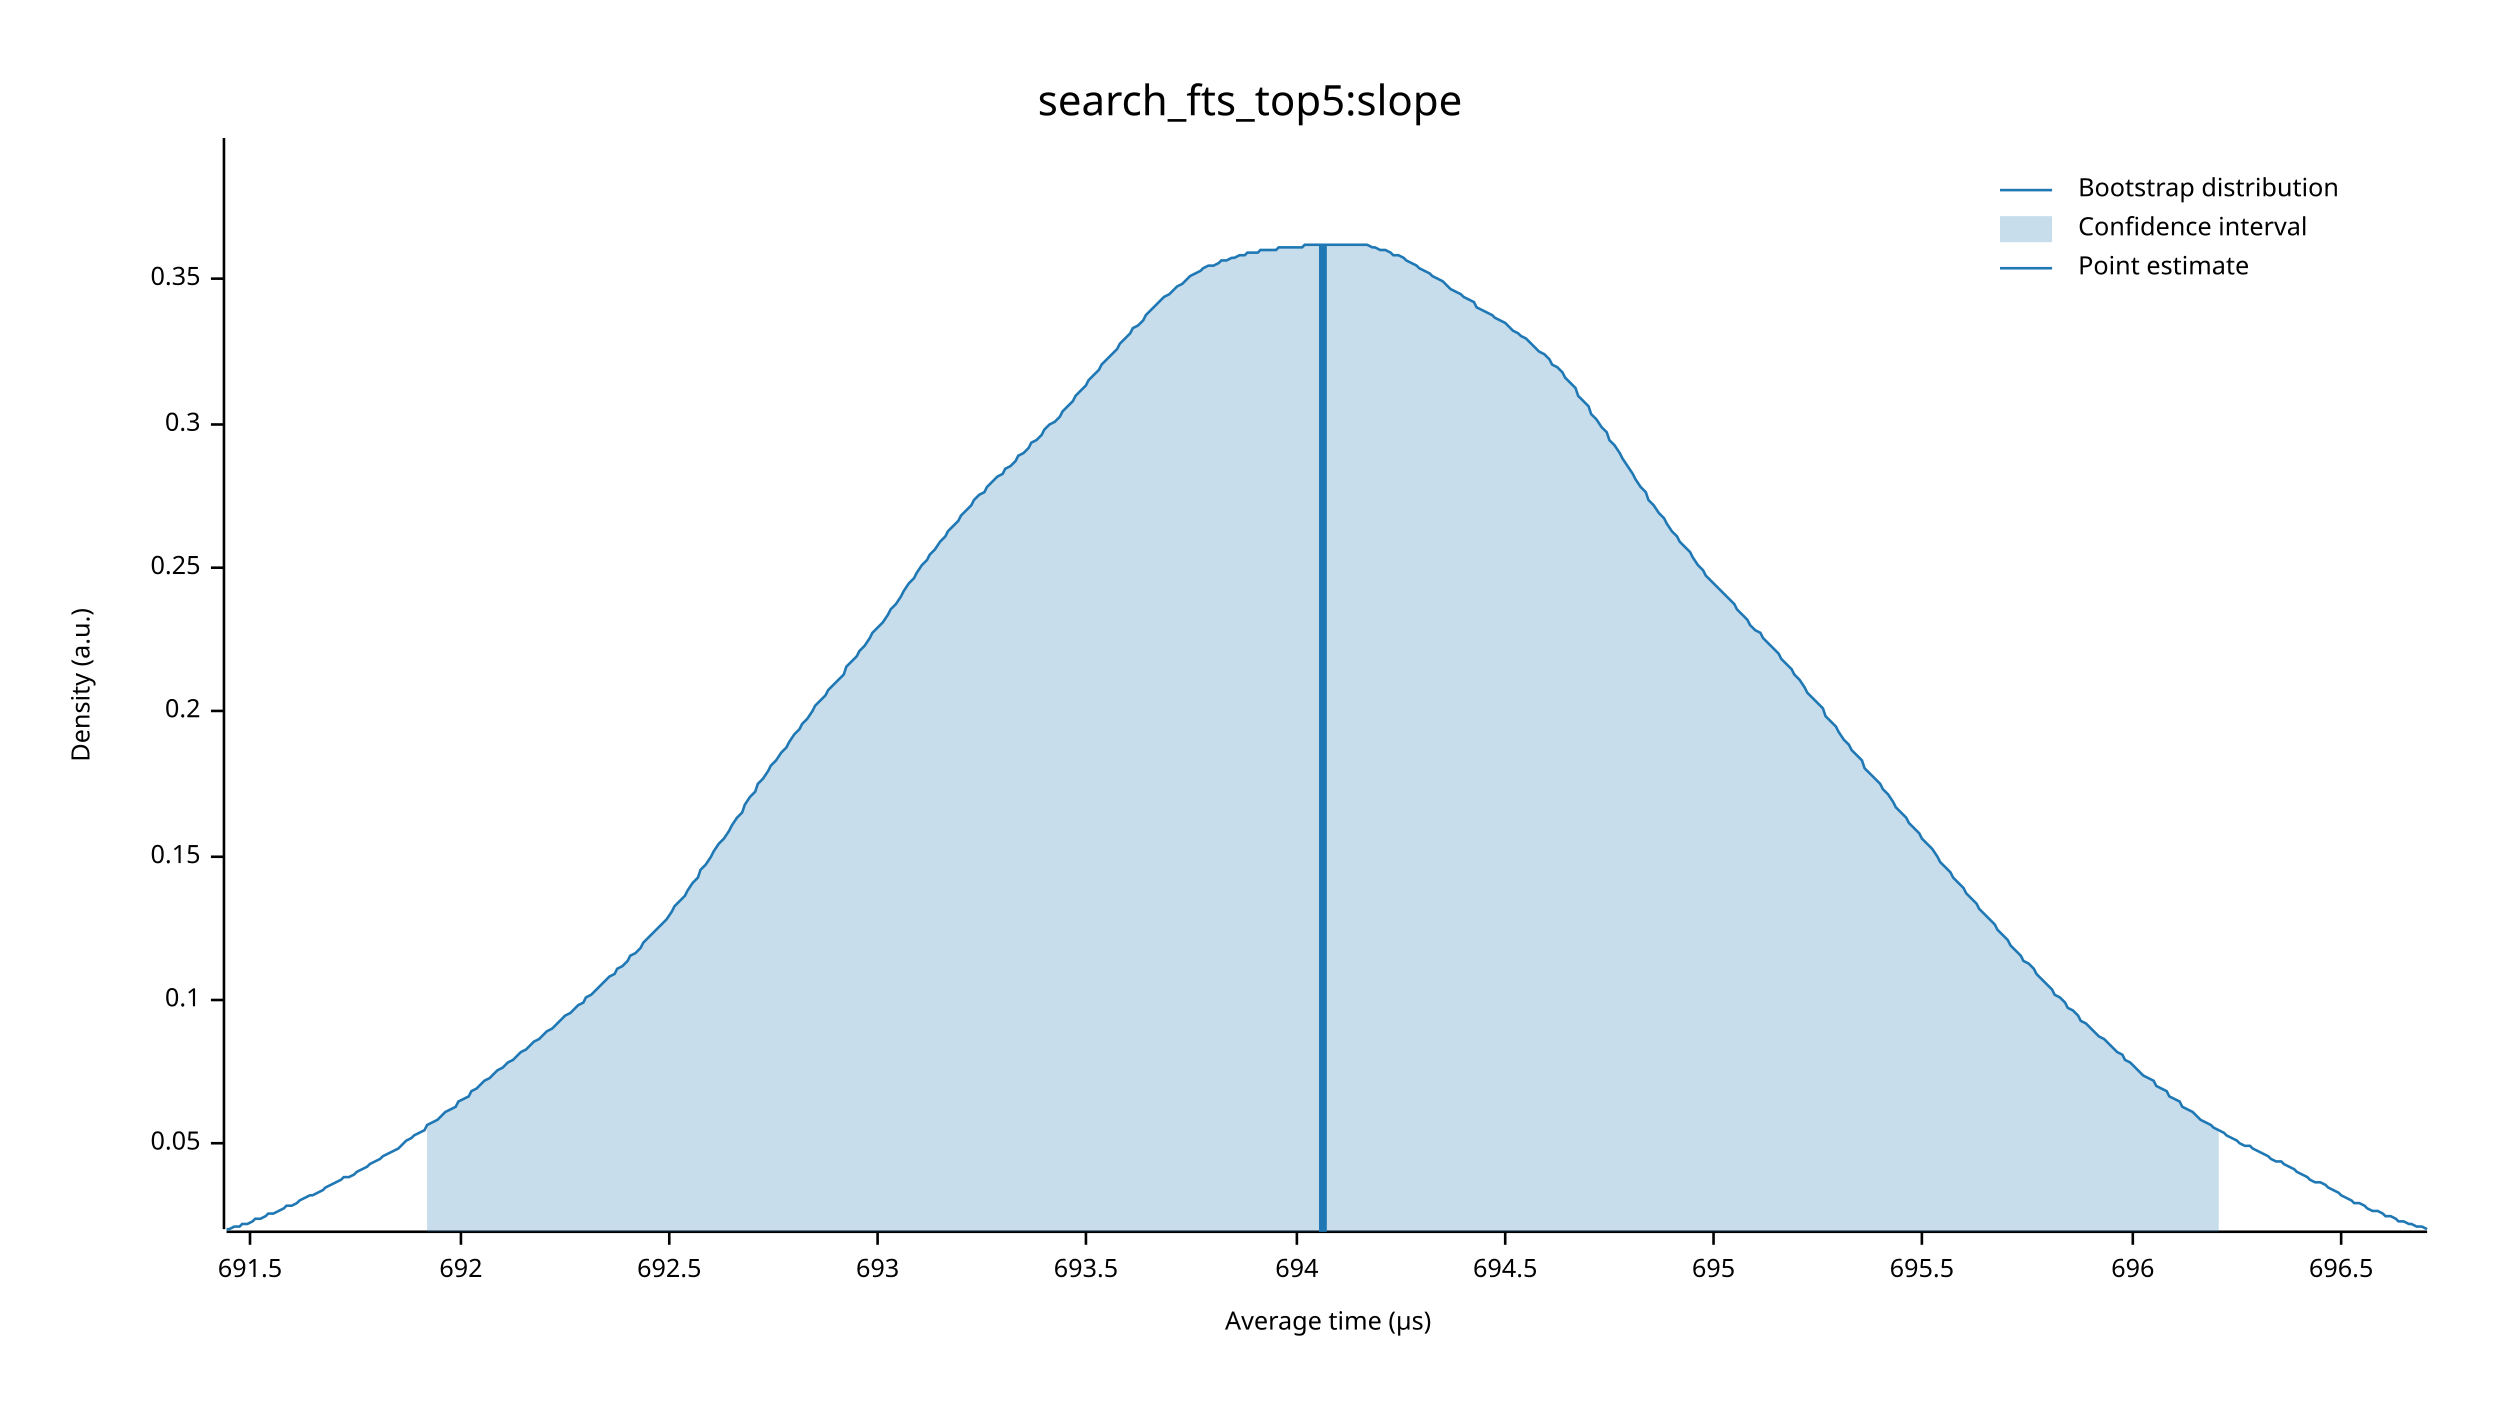
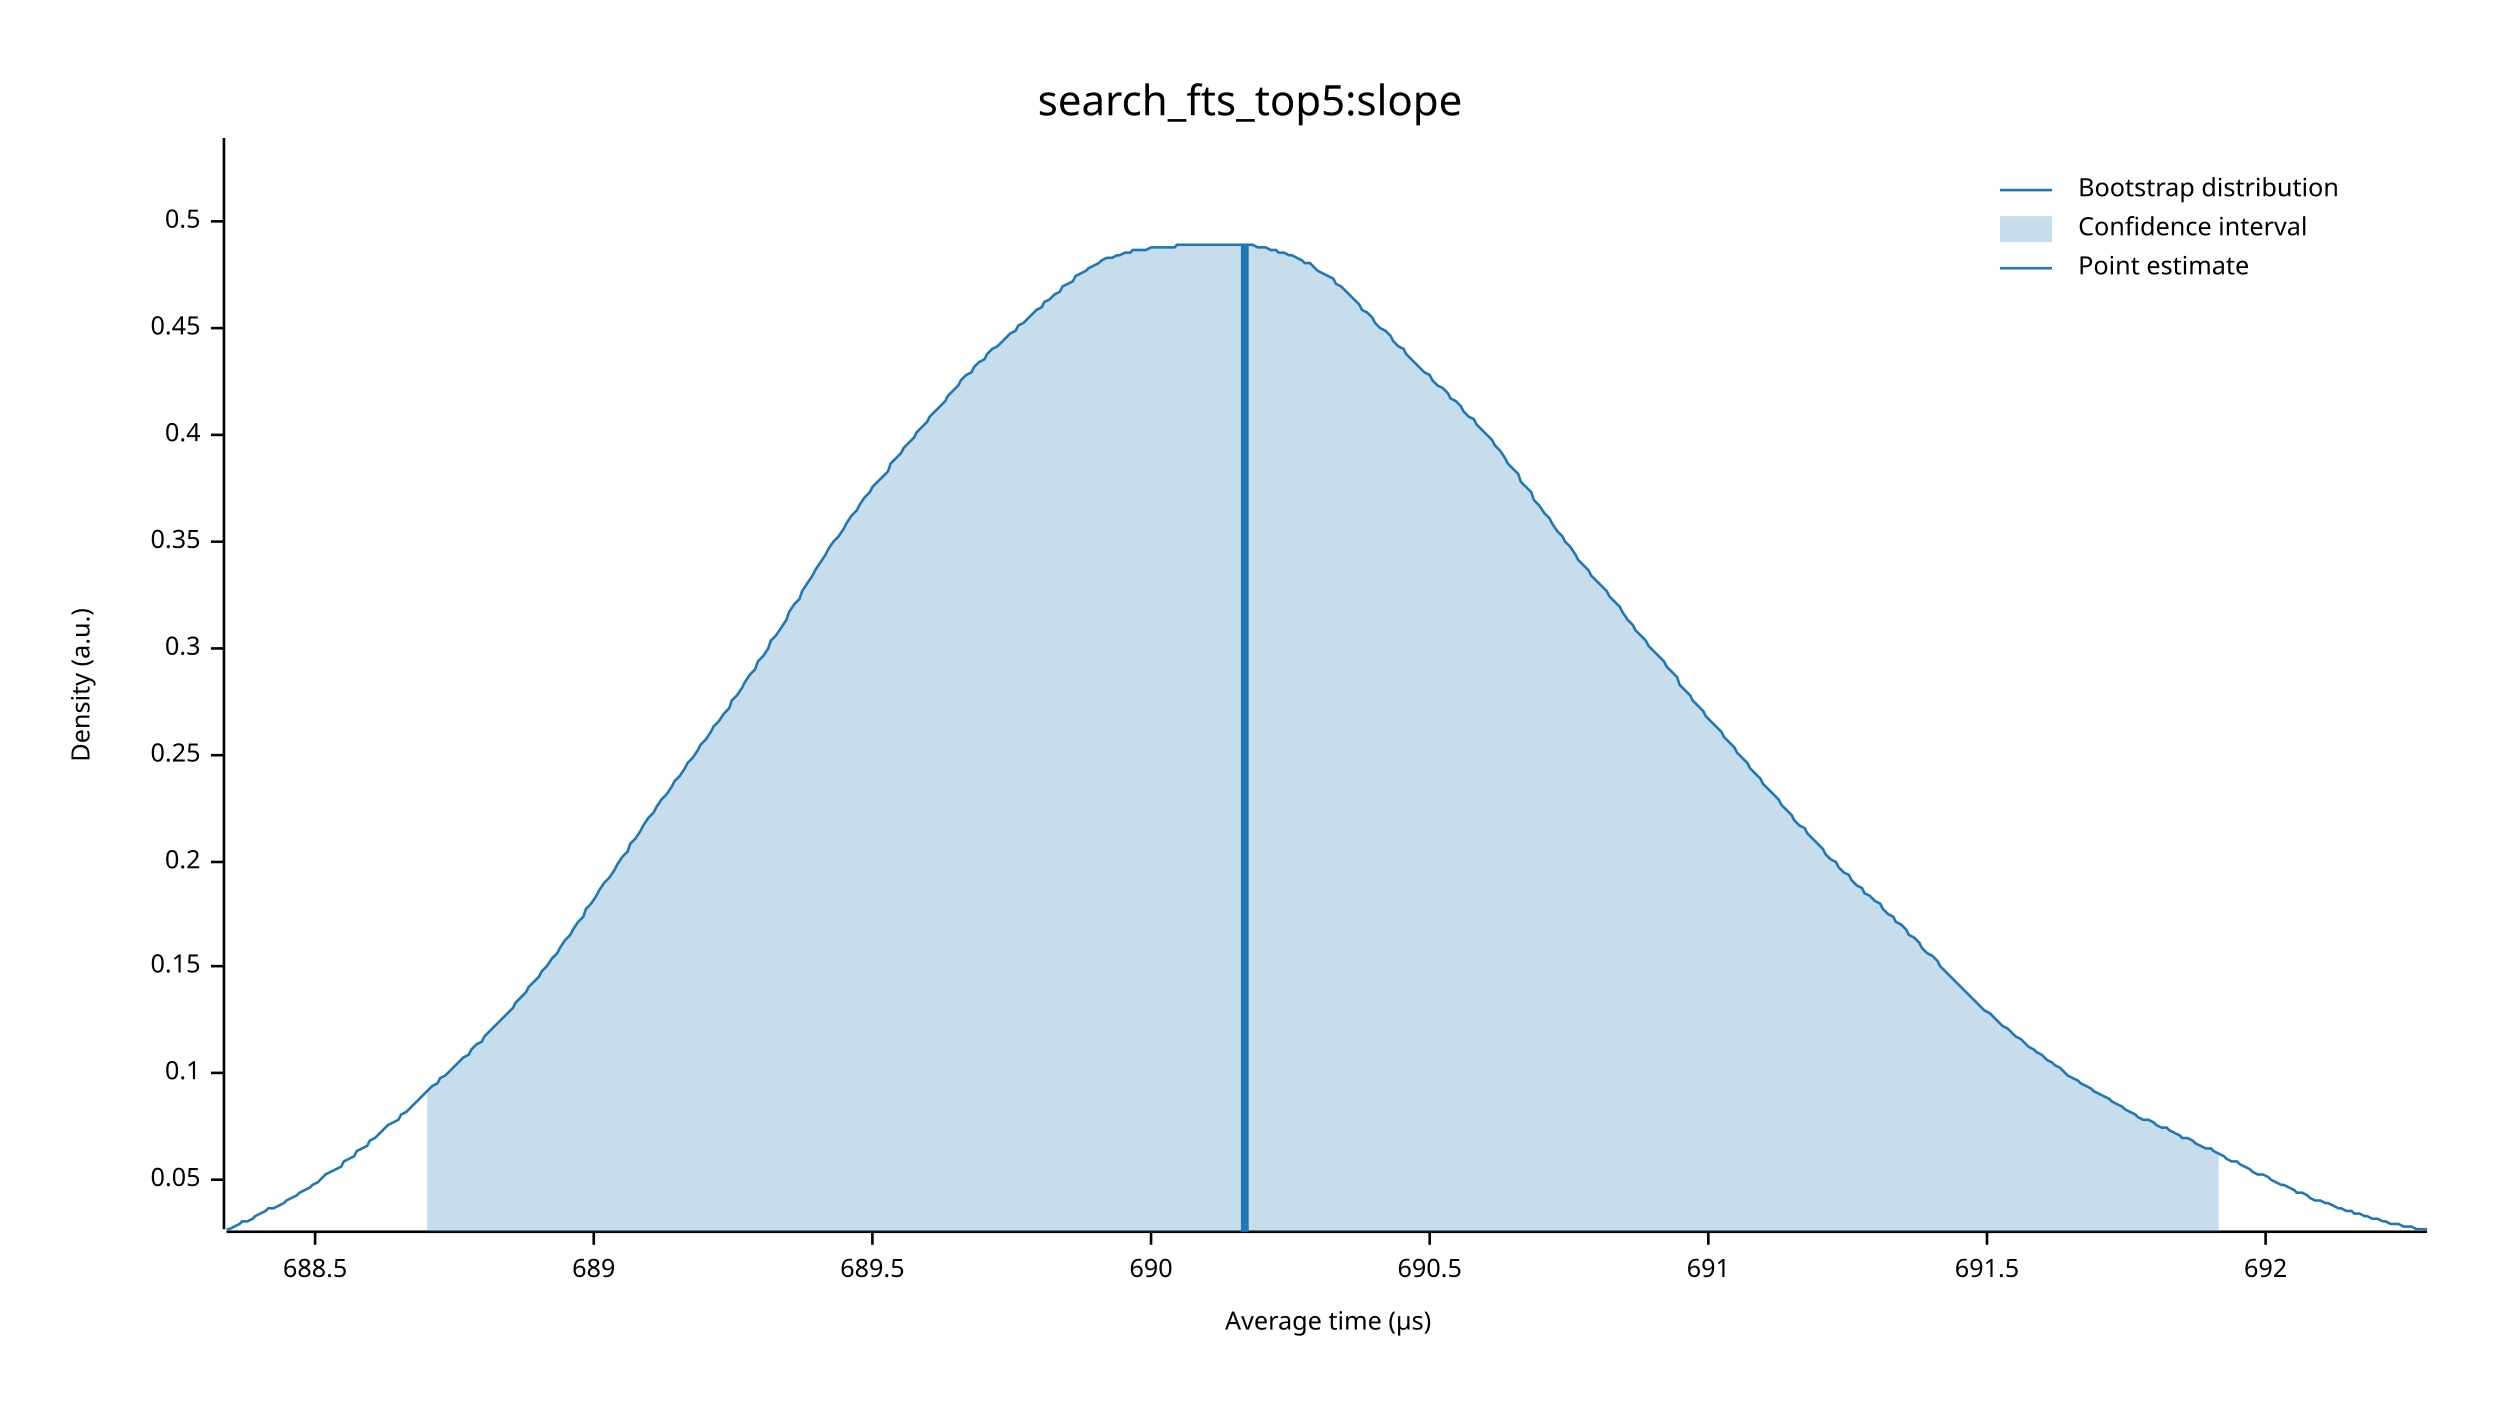
<svg xmlns="http://www.w3.org/2000/svg" width="960" height="540" viewBox="0 0 960 540">
  <text x="480" y="32" dy="0.76em" text-anchor="middle" font-family="sans-serif" font-size="16.129" opacity="1" fill="#000000">
search_fts_top5:slope
</text>
  <text x="27" y="263" dy="0.76em" text-anchor="middle" font-family="sans-serif" font-size="9.677" opacity="1" fill="#000000" transform="rotate(270, 27, 263)">
Density (a.u.)
</text>
  <text x="510" y="513" dy="-0.5ex" text-anchor="middle" font-family="sans-serif" font-size="9.677" opacity="1" fill="#000000">
Average time (µs)
</text>
  <polyline fill="none" opacity="1" stroke="#000000" stroke-width="1" points="86,53 86,472 " />
-   <text x="77" y="439" dy="0.5ex" text-anchor="end" font-family="sans-serif" font-size="9.677" opacity="1" fill="#000000">
+   <text x="77" y="453" dy="0.5ex" text-anchor="end" font-family="sans-serif" font-size="9.677" opacity="1" fill="#000000">
0.05
</text>
-   <polyline fill="none" opacity="1" stroke="#000000" stroke-width="1" points="81,439 86,439 " />
-   <text x="77" y="384" dy="0.5ex" text-anchor="end" font-family="sans-serif" font-size="9.677" opacity="1" fill="#000000">
+   <polyline fill="none" opacity="1" stroke="#000000" stroke-width="1" points="81,453 86,453 " />
+   <text x="77" y="412" dy="0.5ex" text-anchor="end" font-family="sans-serif" font-size="9.677" opacity="1" fill="#000000">
0.1
</text>
-   <polyline fill="none" opacity="1" stroke="#000000" stroke-width="1" points="81,384 86,384 " />
-   <text x="77" y="329" dy="0.5ex" text-anchor="end" font-family="sans-serif" font-size="9.677" opacity="1" fill="#000000">
+   <polyline fill="none" opacity="1" stroke="#000000" stroke-width="1" points="81,412 86,412 " />
+   <text x="77" y="371" dy="0.5ex" text-anchor="end" font-family="sans-serif" font-size="9.677" opacity="1" fill="#000000">
0.15
</text>
-   <polyline fill="none" opacity="1" stroke="#000000" stroke-width="1" points="81,329 86,329 " />
-   <text x="77" y="273" dy="0.5ex" text-anchor="end" font-family="sans-serif" font-size="9.677" opacity="1" fill="#000000">
+   <polyline fill="none" opacity="1" stroke="#000000" stroke-width="1" points="81,371 86,371 " />
+   <text x="77" y="331" dy="0.5ex" text-anchor="end" font-family="sans-serif" font-size="9.677" opacity="1" fill="#000000">
0.2
</text>
-   <polyline fill="none" opacity="1" stroke="#000000" stroke-width="1" points="81,273 86,273 " />
-   <text x="77" y="218" dy="0.5ex" text-anchor="end" font-family="sans-serif" font-size="9.677" opacity="1" fill="#000000">
+   <polyline fill="none" opacity="1" stroke="#000000" stroke-width="1" points="81,331 86,331 " />
+   <text x="77" y="290" dy="0.5ex" text-anchor="end" font-family="sans-serif" font-size="9.677" opacity="1" fill="#000000">
0.25
</text>
-   <polyline fill="none" opacity="1" stroke="#000000" stroke-width="1" points="81,218 86,218 " />
-   <text x="77" y="163" dy="0.5ex" text-anchor="end" font-family="sans-serif" font-size="9.677" opacity="1" fill="#000000">
+   <polyline fill="none" opacity="1" stroke="#000000" stroke-width="1" points="81,290 86,290 " />
+   <text x="77" y="249" dy="0.5ex" text-anchor="end" font-family="sans-serif" font-size="9.677" opacity="1" fill="#000000">
0.3
</text>
-   <polyline fill="none" opacity="1" stroke="#000000" stroke-width="1" points="81,163 86,163 " />
-   <text x="77" y="107" dy="0.5ex" text-anchor="end" font-family="sans-serif" font-size="9.677" opacity="1" fill="#000000">
+   <polyline fill="none" opacity="1" stroke="#000000" stroke-width="1" points="81,249 86,249 " />
+   <text x="77" y="208" dy="0.5ex" text-anchor="end" font-family="sans-serif" font-size="9.677" opacity="1" fill="#000000">
0.35
</text>
-   <polyline fill="none" opacity="1" stroke="#000000" stroke-width="1" points="81,107 86,107 " />
+   <polyline fill="none" opacity="1" stroke="#000000" stroke-width="1" points="81,208 86,208 " />
+   <text x="77" y="167" dy="0.5ex" text-anchor="end" font-family="sans-serif" font-size="9.677" opacity="1" fill="#000000">
+ 0.4
+ </text>
+   <polyline fill="none" opacity="1" stroke="#000000" stroke-width="1" points="81,167 86,167 " />
+   <text x="77" y="126" dy="0.5ex" text-anchor="end" font-family="sans-serif" font-size="9.677" opacity="1" fill="#000000">
+ 0.45
+ </text>
+   <polyline fill="none" opacity="1" stroke="#000000" stroke-width="1" points="81,126 86,126 " />
+   <text x="77" y="85" dy="0.5ex" text-anchor="end" font-family="sans-serif" font-size="9.677" opacity="1" fill="#000000">
+ 0.5
+ </text>
+   <polyline fill="none" opacity="1" stroke="#000000" stroke-width="1" points="81,85 86,85 " />
  <polyline fill="none" opacity="1" stroke="#000000" stroke-width="1" points="87,473 932,473 " />
-   <text x="96" y="483" dy="0.76em" text-anchor="middle" font-family="sans-serif" font-size="9.677" opacity="1" fill="#000000">
+   <text x="121" y="483" dy="0.76em" text-anchor="middle" font-family="sans-serif" font-size="9.677" opacity="1" fill="#000000">
+ 688.5
+ </text>
+   <polyline fill="none" opacity="1" stroke="#000000" stroke-width="1" points="121,473 121,478 " />
+   <text x="228" y="483" dy="0.76em" text-anchor="middle" font-family="sans-serif" font-size="9.677" opacity="1" fill="#000000">
+ 689
+ </text>
+   <polyline fill="none" opacity="1" stroke="#000000" stroke-width="1" points="228,473 228,478 " />
+   <text x="335" y="483" dy="0.76em" text-anchor="middle" font-family="sans-serif" font-size="9.677" opacity="1" fill="#000000">
+ 689.5
+ </text>
+   <polyline fill="none" opacity="1" stroke="#000000" stroke-width="1" points="335,473 335,478 " />
+   <text x="442" y="483" dy="0.76em" text-anchor="middle" font-family="sans-serif" font-size="9.677" opacity="1" fill="#000000">
+ 690
+ </text>
+   <polyline fill="none" opacity="1" stroke="#000000" stroke-width="1" points="442,473 442,478 " />
+   <text x="549" y="483" dy="0.76em" text-anchor="middle" font-family="sans-serif" font-size="9.677" opacity="1" fill="#000000">
+ 690.5
+ </text>
+   <polyline fill="none" opacity="1" stroke="#000000" stroke-width="1" points="549,473 549,478 " />
+   <text x="656" y="483" dy="0.76em" text-anchor="middle" font-family="sans-serif" font-size="9.677" opacity="1" fill="#000000">
+ 691
+ </text>
+   <polyline fill="none" opacity="1" stroke="#000000" stroke-width="1" points="656,473 656,478 " />
+   <text x="763" y="483" dy="0.76em" text-anchor="middle" font-family="sans-serif" font-size="9.677" opacity="1" fill="#000000">
691.5
</text>
-   <polyline fill="none" opacity="1" stroke="#000000" stroke-width="1" points="96,473 96,478 " />
-   <text x="177" y="483" dy="0.76em" text-anchor="middle" font-family="sans-serif" font-size="9.677" opacity="1" fill="#000000">
+   <polyline fill="none" opacity="1" stroke="#000000" stroke-width="1" points="763,473 763,478 " />
+   <text x="870" y="483" dy="0.76em" text-anchor="middle" font-family="sans-serif" font-size="9.677" opacity="1" fill="#000000">
692
</text>
-   <polyline fill="none" opacity="1" stroke="#000000" stroke-width="1" points="177,473 177,478 " />
-   <text x="257" y="483" dy="0.76em" text-anchor="middle" font-family="sans-serif" font-size="9.677" opacity="1" fill="#000000">
- 692.5
- </text>
-   <polyline fill="none" opacity="1" stroke="#000000" stroke-width="1" points="257,473 257,478 " />
-   <text x="337" y="483" dy="0.76em" text-anchor="middle" font-family="sans-serif" font-size="9.677" opacity="1" fill="#000000">
- 693
- </text>
-   <polyline fill="none" opacity="1" stroke="#000000" stroke-width="1" points="337,473 337,478 " />
-   <text x="417" y="483" dy="0.76em" text-anchor="middle" font-family="sans-serif" font-size="9.677" opacity="1" fill="#000000">
- 693.5
- </text>
-   <polyline fill="none" opacity="1" stroke="#000000" stroke-width="1" points="417,473 417,478 " />
-   <text x="498" y="483" dy="0.76em" text-anchor="middle" font-family="sans-serif" font-size="9.677" opacity="1" fill="#000000">
- 694
- </text>
-   <polyline fill="none" opacity="1" stroke="#000000" stroke-width="1" points="498,473 498,478 " />
-   <text x="578" y="483" dy="0.76em" text-anchor="middle" font-family="sans-serif" font-size="9.677" opacity="1" fill="#000000">
- 694.5
- </text>
-   <polyline fill="none" opacity="1" stroke="#000000" stroke-width="1" points="578,473 578,478 " />
-   <text x="658" y="483" dy="0.76em" text-anchor="middle" font-family="sans-serif" font-size="9.677" opacity="1" fill="#000000">
- 695
- </text>
-   <polyline fill="none" opacity="1" stroke="#000000" stroke-width="1" points="658,473 658,478 " />
-   <text x="738" y="483" dy="0.76em" text-anchor="middle" font-family="sans-serif" font-size="9.677" opacity="1" fill="#000000">
- 695.5
- </text>
-   <polyline fill="none" opacity="1" stroke="#000000" stroke-width="1" points="738,473 738,478 " />
-   <text x="819" y="483" dy="0.76em" text-anchor="middle" font-family="sans-serif" font-size="9.677" opacity="1" fill="#000000">
- 696
- </text>
-   <polyline fill="none" opacity="1" stroke="#000000" stroke-width="1" points="819,473 819,478 " />
-   <text x="899" y="483" dy="0.76em" text-anchor="middle" font-family="sans-serif" font-size="9.677" opacity="1" fill="#000000">
- 696.5
- </text>
-   <polyline fill="none" opacity="1" stroke="#000000" stroke-width="1" points="899,473 899,478 " />
-   <polyline fill="none" opacity="1" stroke="#1F78B4" stroke-width="1" points="87,472 88,472 90,471 92,471 93,470 95,470 97,469 98,468 100,468 102,467 103,466 105,466 107,465 109,464 110,463 112,463 114,462 115,461 117,460 119,459 120,459 122,458 124,457 125,456 127,455 129,454 131,453 132,452 134,452 136,451 137,450 139,449 141,448 142,447 144,446 146,445 147,444 149,443 151,442 153,441 154,440 156,438 158,437 159,436 161,435 163,434 164,432 166,431 168,430 169,429 171,427 173,426 175,425 176,423 178,422 180,421 181,419 183,418 185,416 186,415 188,414 190,412 191,411 193,410 195,408 197,407 198,406 200,404 202,403 203,402 205,400 207,399 208,398 210,396 212,395 214,393 215,392 217,390 219,389 220,388 222,386 224,385 225,383 227,382 229,380 230,379 232,377 234,375 236,374 237,372 239,371 241,369 242,367 244,366 246,364 247,362 249,360 251,358 252,357 254,355 256,353 258,350 259,348 261,346 263,344 264,342 266,339 268,337 269,334 271,332 273,329 274,327 276,324 278,322 280,319 281,317 283,314 285,312 286,309 288,306 290,304 291,301 293,299 295,296 296,294 298,292 300,289 302,287 303,285 305,282 307,280 308,278 310,276 312,273 313,271 315,269 317,267 318,265 320,263 322,261 324,259 325,256 327,254 329,252 330,250 332,248 334,245 335,243 337,241 339,239 341,236 342,234 344,232 346,229 347,227 349,224 351,222 352,220 354,217 356,215 357,213 359,211 361,208 363,206 364,204 366,202 368,200 369,198 371,196 373,194 374,192 376,190 378,189 379,187 381,185 383,183 385,182 386,180 388,179 390,177 391,175 393,174 395,172 396,170 398,169 400,167 401,165 403,163 405,162 407,160 408,158 410,156 412,154 413,152 415,150 417,148 418,146 420,144 422,142 423,140 425,138 427,136 429,134 430,132 432,130 434,128 435,126 437,125 439,123 440,121 442,119 444,117 445,116 447,114 449,113 451,111 452,110 454,109 456,107 457,106 459,105 461,104 462,103 464,102 466,102 468,101 469,100 471,100 473,99 474,99 476,98 478,98 479,97 481,97 483,97 484,96 486,96 488,96 490,96 491,95 493,95 495,95 496,95 498,95 500,95 501,94 503,94 505,94 506,94 508,94 510,94 512,94 513,94 515,94 517,94 518,94 520,94 522,94 523,94 525,94 527,95 528,95 530,96 532,96 534,97 535,98 537,98 539,99 540,100 542,101 544,102 545,103 547,104 549,105 550,106 552,107 554,108 556,110 557,111 559,112 561,113 562,114 564,115 566,116 567,118 569,119 571,120 573,121 574,122 576,123 578,124 579,125 581,127 583,128 584,129 586,130 588,132 589,133 591,135 593,136 595,138 596,140 598,141 600,143 601,145 603,147 605,149 606,152 608,154 610,156 611,159 613,161 615,164 617,166 618,169 620,171 622,174 623,176 625,179 627,182 628,184 630,187 632,189 633,192 635,194 637,197 639,199 640,201 642,204 644,206 645,208 647,210 649,212 650,214 652,217 654,219 655,221 657,223 659,225 661,227 662,228 664,230 666,232 667,234 669,236 671,238 672,240 674,242 676,243 677,245 679,247 681,249 683,251 684,253 686,255 688,257 689,259 691,261 693,264 694,266 696,268 698,270 700,272 701,275 703,277 705,279 706,281 708,284 710,286 711,288 713,290 715,292 716,295 718,297 720,299 722,301 723,303 725,305 727,308 728,310 730,312 732,314 733,316 735,318 737,320 738,322 740,324 742,326 744,329 745,331 747,333 749,335 750,337 752,339 754,341 755,343 757,345 759,347 760,349 762,351 764,353 766,355 767,357 769,359 771,361 772,363 774,365 776,367 777,369 779,370 781,372 782,374 784,376 786,378 788,380 789,382 791,383 793,385 794,387 796,388 798,390 799,392 801,393 803,395 804,396 806,398 808,399 810,401 811,402 813,404 815,405 816,407 818,408 820,410 821,411 823,413 825,414 827,415 828,417 830,418 832,419 833,421 835,422 837,423 838,425 840,426 842,427 843,428 845,430 847,431 849,432 850,433 852,434 854,435 855,436 857,437 859,438 860,439 862,440 864,440 865,441 867,442 869,443 871,444 872,445 874,446 876,446 877,447 879,448 881,449 882,450 884,451 886,452 887,453 889,454 891,454 893,455 894,456 896,457 898,458 899,459 901,460 903,461 904,462 906,462 908,463 909,464 911,465 913,465 915,466 916,467 918,467 920,468 921,469 923,469 925,470 926,470 928,471 930,471 932,472 " />
-   <polygon opacity="0.25" fill="#1F78B4" points="164,432 166,431 168,430 169,429 171,427 173,426 175,425 176,423 178,422 180,421 181,419 183,418 185,416 186,415 188,414 190,412 191,411 193,410 195,408 197,407 198,406 200,404 202,403 203,402 205,400 207,399 208,398 210,396 212,395 214,393 215,392 217,390 219,389 220,388 222,386 224,385 225,383 227,382 229,380 230,379 232,377 234,375 236,374 237,372 239,371 241,369 242,367 244,366 246,364 247,362 249,360 251,358 252,357 254,355 256,353 258,350 259,348 261,346 263,344 264,342 266,339 268,337 269,334 271,332 273,329 274,327 276,324 278,322 280,319 281,317 283,314 285,312 286,309 288,306 290,304 291,301 293,299 295,296 296,294 298,292 300,289 302,287 303,285 305,282 307,280 308,278 310,276 312,273 313,271 315,269 317,267 318,265 320,263 322,261 324,259 325,256 327,254 329,252 330,250 332,248 334,245 335,243 337,241 339,239 341,236 342,234 344,232 346,229 347,227 349,224 351,222 352,220 354,217 356,215 357,213 359,211 361,208 363,206 364,204 366,202 368,200 369,198 371,196 373,194 374,192 376,190 378,189 379,187 381,185 383,183 385,182 386,180 388,179 390,177 391,175 393,174 395,172 396,170 398,169 400,167 401,165 403,163 405,162 407,160 408,158 410,156 412,154 413,152 415,150 417,148 418,146 420,144 422,142 423,140 425,138 427,136 429,134 430,132 432,130 434,128 435,126 437,125 439,123 440,121 442,119 444,117 445,116 447,114 449,113 451,111 452,110 454,109 456,107 457,106 459,105 461,104 462,103 464,102 466,102 468,101 469,100 471,100 473,99 474,99 476,98 478,98 479,97 481,97 483,97 484,96 486,96 488,96 490,96 491,95 493,95 495,95 496,95 498,95 500,95 501,94 503,94 505,94 506,94 508,94 510,94 512,94 513,94 515,94 517,94 518,94 520,94 522,94 523,94 525,94 527,95 528,95 530,96 532,96 534,97 535,98 537,98 539,99 540,100 542,101 544,102 545,103 547,104 549,105 550,106 552,107 554,108 556,110 557,111 559,112 561,113 562,114 564,115 566,116 567,118 569,119 571,120 573,121 574,122 576,123 578,124 579,125 581,127 583,128 584,129 586,130 588,132 589,133 591,135 593,136 595,138 596,140 598,141 600,143 601,145 603,147 605,149 606,152 608,154 610,156 611,159 613,161 615,164 617,166 618,169 620,171 622,174 623,176 625,179 627,182 628,184 630,187 632,189 633,192 635,194 637,197 639,199 640,201 642,204 644,206 645,208 647,210 649,212 650,214 652,217 654,219 655,221 657,223 659,225 661,227 662,228 664,230 666,232 667,234 669,236 671,238 672,240 674,242 676,243 677,245 679,247 681,249 683,251 684,253 686,255 688,257 689,259 691,261 693,264 694,266 696,268 698,270 700,272 701,275 703,277 705,279 706,281 708,284 710,286 711,288 713,290 715,292 716,295 718,297 720,299 722,301 723,303 725,305 727,308 728,310 730,312 732,314 733,316 735,318 737,320 738,322 740,324 742,326 744,329 745,331 747,333 749,335 750,337 752,339 754,341 755,343 757,345 759,347 760,349 762,351 764,353 766,355 767,357 769,359 771,361 772,363 774,365 776,367 777,369 779,370 781,372 782,374 784,376 786,378 788,380 789,382 791,383 793,385 794,387 796,388 798,390 799,392 801,393 803,395 804,396 806,398 808,399 810,401 811,402 813,404 815,405 816,407 818,408 820,410 821,411 823,413 825,414 827,415 828,417 830,418 832,419 833,421 835,422 837,423 838,425 840,426 842,427 843,428 845,430 847,431 849,432 850,433 852,434 852,473 164,473 " />
-   <polyline fill="none" opacity="1" stroke="#1F78B4" stroke-width="3" points="508,473 508,94 " />
+   <polyline fill="none" opacity="1" stroke="#000000" stroke-width="1" points="870,473 870,478 " />
+   <polyline fill="none" opacity="1" stroke="#1F78B4" stroke-width="1" points="87,472 88,472 90,471 92,470 93,469 95,469 97,468 98,467 100,466 102,465 103,464 105,464 107,463 109,462 110,461 112,460 114,459 115,458 117,457 119,456 120,455 122,454 124,452 125,451 127,450 129,449 131,448 132,446 134,445 136,444 137,442 139,441 141,440 142,438 144,437 146,435 147,434 149,432 151,431 153,430 154,428 156,427 158,425 159,424 161,422 163,420 164,419 166,417 168,416 169,414 171,413 173,411 175,409 176,408 178,406 180,405 181,403 183,401 185,400 186,398 188,396 190,394 191,393 193,391 195,389 197,387 198,385 200,383 202,381 203,379 205,377 207,375 208,373 210,371 212,368 214,366 215,364 217,361 219,359 220,357 222,354 224,352 225,349 227,347 229,344 230,342 232,339 234,337 236,334 237,332 239,329 241,327 242,324 244,322 246,319 247,317 249,314 251,312 252,310 254,307 256,305 258,302 259,300 261,298 263,295 264,293 266,291 268,288 269,286 271,284 273,281 274,279 276,277 278,274 280,272 281,269 283,267 285,264 286,262 288,259 290,257 291,254 293,252 295,249 296,246 298,244 300,241 302,238 303,235 305,232 307,230 308,227 310,224 312,221 313,219 315,216 317,213 318,211 320,208 322,206 324,203 325,201 327,198 329,196 330,194 332,191 334,189 335,187 337,185 339,183 341,181 342,178 344,176 346,174 347,172 349,170 351,168 352,166 354,164 356,162 357,160 359,158 361,156 363,154 364,152 366,150 368,148 369,146 371,144 373,143 374,141 376,139 378,138 379,136 381,134 383,133 385,131 386,130 388,128 390,127 391,125 393,124 395,122 396,121 398,119 400,118 401,116 403,115 405,113 407,112 408,110 410,109 412,108 413,106 415,105 417,104 418,103 420,102 422,101 423,100 425,99 427,99 429,98 430,98 432,97 434,97 435,96 437,96 439,96 440,96 442,95 444,95 445,95 447,95 449,95 451,95 452,94 454,94 456,94 457,94 459,94 461,94 462,94 464,94 466,94 468,94 469,94 471,94 473,94 474,94 476,94 478,94 479,94 481,94 483,95 484,95 486,95 488,96 490,96 491,97 493,97 495,98 496,98 498,99 500,100 501,101 503,101 505,103 506,104 508,105 510,106 512,107 513,109 515,110 517,112 518,113 520,115 522,117 523,119 525,120 527,122 528,124 530,126 532,127 534,129 535,131 537,133 539,134 540,136 542,138 544,140 545,141 547,143 549,144 550,146 552,148 554,149 556,151 557,153 559,154 561,156 562,158 564,160 566,161 567,163 569,165 571,167 573,169 574,171 576,173 578,176 579,178 581,180 583,182 584,185 586,187 588,189 589,192 591,194 593,197 595,199 596,201 598,204 600,206 601,208 603,210 605,213 606,215 608,217 610,219 611,221 613,223 615,225 617,227 618,229 620,231 622,233 623,235 625,238 627,240 628,242 630,244 632,246 633,248 635,250 637,252 639,254 640,256 642,258 644,260 645,263 647,265 649,267 650,269 652,271 654,273 655,275 657,277 659,279 661,281 662,283 664,285 666,287 667,289 669,291 671,293 672,295 674,297 676,299 677,301 679,303 681,305 683,307 684,309 686,311 688,313 689,315 691,317 693,318 694,320 696,322 698,324 700,326 701,328 703,330 705,331 706,333 708,335 710,336 711,338 713,340 715,341 716,343 718,344 720,346 722,347 723,349 725,351 727,352 728,354 730,355 732,357 733,359 735,360 737,362 738,364 740,366 742,367 744,369 745,371 747,373 749,375 750,376 752,378 754,380 755,381 757,383 759,385 760,386 762,388 764,389 766,391 767,392 769,394 771,395 772,396 774,398 776,399 777,400 779,402 781,403 782,404 784,405 786,407 788,408 789,409 791,410 793,412 794,413 796,414 798,415 799,416 801,417 803,418 804,419 806,420 808,421 810,422 811,423 813,424 815,425 816,426 818,427 820,428 821,429 823,430 825,430 827,431 828,432 830,433 832,433 833,434 835,435 837,436 838,437 840,437 842,438 843,439 845,440 847,441 849,441 850,442 852,443 854,444 855,445 857,446 859,446 860,447 862,448 864,449 865,450 867,451 869,451 871,452 872,453 874,454 876,455 877,455 879,456 881,457 882,458 884,458 886,459 887,460 889,461 891,461 893,462 894,462 896,463 898,464 899,464 901,465 903,465 904,466 906,466 908,467 909,467 911,468 913,468 915,469 916,469 918,470 920,470 921,470 923,471 925,471 926,471 928,472 930,472 932,472 " />
+   <polygon opacity="0.25" fill="#1F78B4" points="164,419 166,417 168,416 169,414 171,413 173,411 175,409 176,408 178,406 180,405 181,403 183,401 185,400 186,398 188,396 190,394 191,393 193,391 195,389 197,387 198,385 200,383 202,381 203,379 205,377 207,375 208,373 210,371 212,368 214,366 215,364 217,361 219,359 220,357 222,354 224,352 225,349 227,347 229,344 230,342 232,339 234,337 236,334 237,332 239,329 241,327 242,324 244,322 246,319 247,317 249,314 251,312 252,310 254,307 256,305 258,302 259,300 261,298 263,295 264,293 266,291 268,288 269,286 271,284 273,281 274,279 276,277 278,274 280,272 281,269 283,267 285,264 286,262 288,259 290,257 291,254 293,252 295,249 296,246 298,244 300,241 302,238 303,235 305,232 307,230 308,227 310,224 312,221 313,219 315,216 317,213 318,211 320,208 322,206 324,203 325,201 327,198 329,196 330,194 332,191 334,189 335,187 337,185 339,183 341,181 342,178 344,176 346,174 347,172 349,170 351,168 352,166 354,164 356,162 357,160 359,158 361,156 363,154 364,152 366,150 368,148 369,146 371,144 373,143 374,141 376,139 378,138 379,136 381,134 383,133 385,131 386,130 388,128 390,127 391,125 393,124 395,122 396,121 398,119 400,118 401,116 403,115 405,113 407,112 408,110 410,109 412,108 413,106 415,105 417,104 418,103 420,102 422,101 423,100 425,99 427,99 429,98 430,98 432,97 434,97 435,96 437,96 439,96 440,96 442,95 444,95 445,95 447,95 449,95 451,95 452,94 454,94 456,94 457,94 459,94 461,94 462,94 464,94 466,94 468,94 469,94 471,94 473,94 474,94 476,94 478,94 479,94 481,94 483,95 484,95 486,95 488,96 490,96 491,97 493,97 495,98 496,98 498,99 500,100 501,101 503,101 505,103 506,104 508,105 510,106 512,107 513,109 515,110 517,112 518,113 520,115 522,117 523,119 525,120 527,122 528,124 530,126 532,127 534,129 535,131 537,133 539,134 540,136 542,138 544,140 545,141 547,143 549,144 550,146 552,148 554,149 556,151 557,153 559,154 561,156 562,158 564,160 566,161 567,163 569,165 571,167 573,169 574,171 576,173 578,176 579,178 581,180 583,182 584,185 586,187 588,189 589,192 591,194 593,197 595,199 596,201 598,204 600,206 601,208 603,210 605,213 606,215 608,217 610,219 611,221 613,223 615,225 617,227 618,229 620,231 622,233 623,235 625,238 627,240 628,242 630,244 632,246 633,248 635,250 637,252 639,254 640,256 642,258 644,260 645,263 647,265 649,267 650,269 652,271 654,273 655,275 657,277 659,279 661,281 662,283 664,285 666,287 667,289 669,291 671,293 672,295 674,297 676,299 677,301 679,303 681,305 683,307 684,309 686,311 688,313 689,315 691,317 693,318 694,320 696,322 698,324 700,326 701,328 703,330 705,331 706,333 708,335 710,336 711,338 713,340 715,341 716,343 718,344 720,346 722,347 723,349 725,351 727,352 728,354 730,355 732,357 733,359 735,360 737,362 738,364 740,366 742,367 744,369 745,371 747,373 749,375 750,376 752,378 754,380 755,381 757,383 759,385 760,386 762,388 764,389 766,391 767,392 769,394 771,395 772,396 774,398 776,399 777,400 779,402 781,403 782,404 784,405 786,407 788,408 789,409 791,410 793,412 794,413 796,414 798,415 799,416 801,417 803,418 804,419 806,420 808,421 810,422 811,423 813,424 815,425 816,426 818,427 820,428 821,429 823,430 825,430 827,431 828,432 830,433 832,433 833,434 835,435 837,436 838,437 840,437 842,438 843,439 845,440 847,441 849,441 850,442 852,443 852,473 164,473 " />
+   <polyline fill="none" opacity="1" stroke="#1F78B4" stroke-width="3" points="478,473 478,94 " />
  <text x="798" y="68" dy="0.76em" text-anchor="start" font-family="sans-serif" font-size="9.677" opacity="1" fill="#000000">
Bootstrap distribution
</text>
  <text x="798" y="83" dy="0.76em" text-anchor="start" font-family="sans-serif" font-size="9.677" opacity="1" fill="#000000">
Confidence interval
</text>
  <text x="798" y="98" dy="0.76em" text-anchor="start" font-family="sans-serif" font-size="9.677" opacity="1" fill="#000000">
Point estimate
</text>
  <polyline fill="none" opacity="1" stroke="#1F78B4" stroke-width="1" points="768,73 788,73 " />
  <rect x="768" y="83" width="20" height="10" opacity="0.25" fill="#1F78B4" stroke="none" />
  <polyline fill="none" opacity="1" stroke="#1F78B4" stroke-width="1" points="768,103 788,103 " />
</svg>
